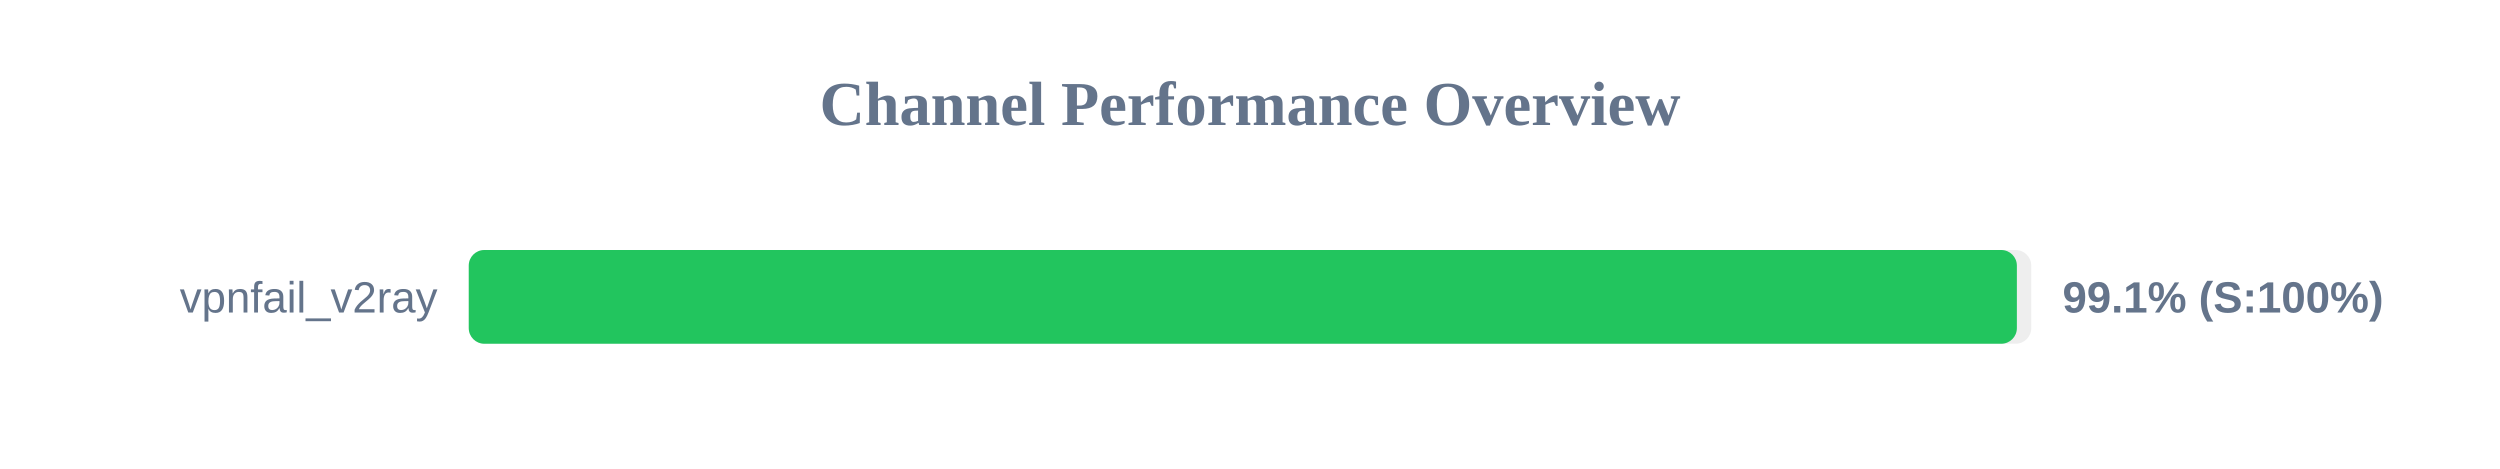
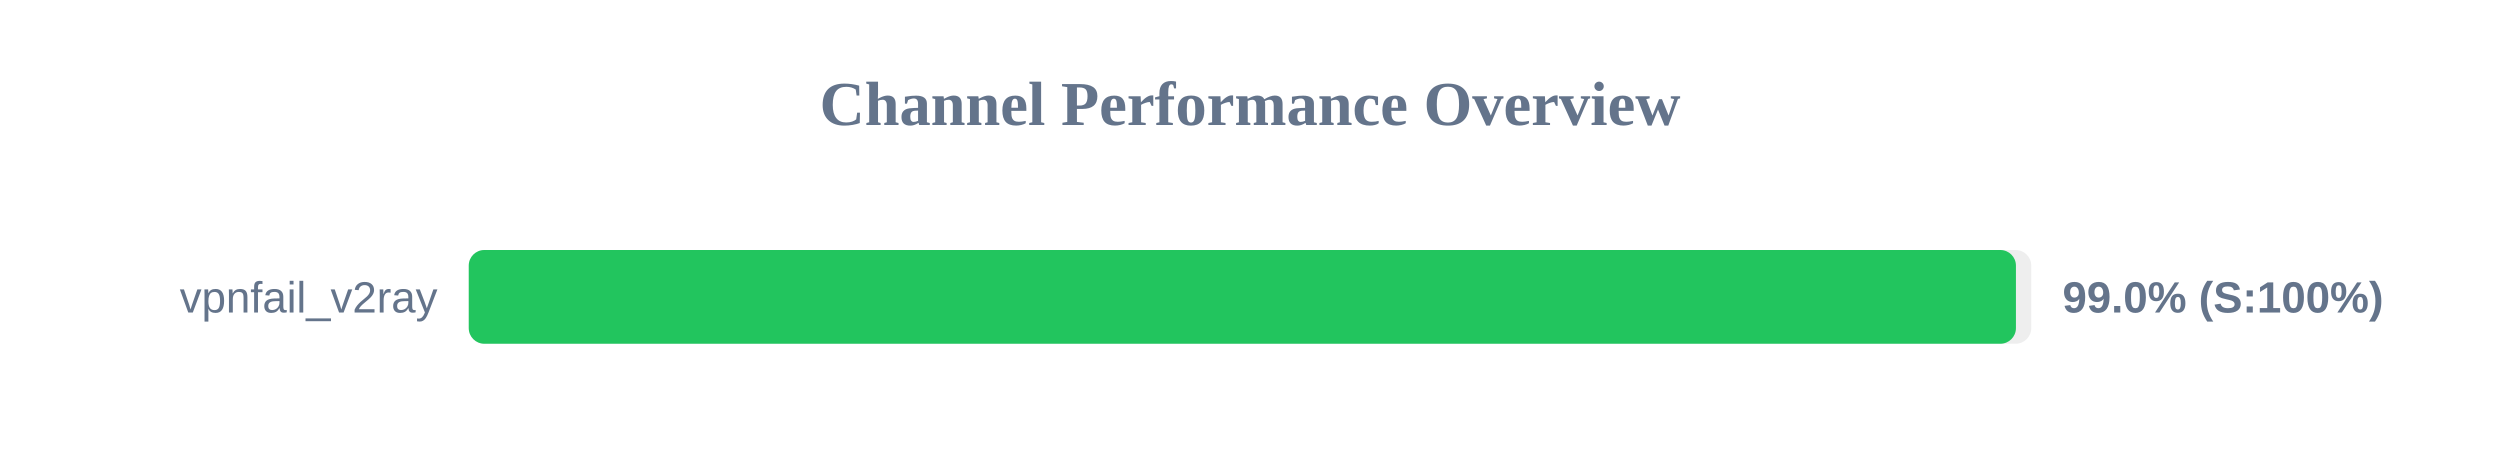
<svg xmlns="http://www.w3.org/2000/svg" width="800" height="150" version="1.1">
  <style>
        .row { font: 14px Arial; fill: #64748b; }
        .score { font: bold 14px Arial; fill: #64748b; }
    </style>
  <text x="400" y="40" text-anchor="middle" font-size="20px" font-weight="bold" fill="#64748b">Channel Performance Overview</text>
  <rect x="150" y="80" width="500" height="30" fill="#eee" rx="5" />
-   <rect x="150" y="80" width="495.4" height="30" fill="#22c55e" rx="5" />
+   <rect x="150" y="80" width="495.1" height="30" fill="#22c55e" rx="5" />
  <text x="140" y="100" text-anchor="end" class="row">vpnfail_v2ray</text>
-   <text x="660" y="100" text-anchor="start" class="score">99.1% (S:100%)</text>
+   <text x="660" y="100" text-anchor="start" class="score">99.0% (S:100%)</text>
</svg>
